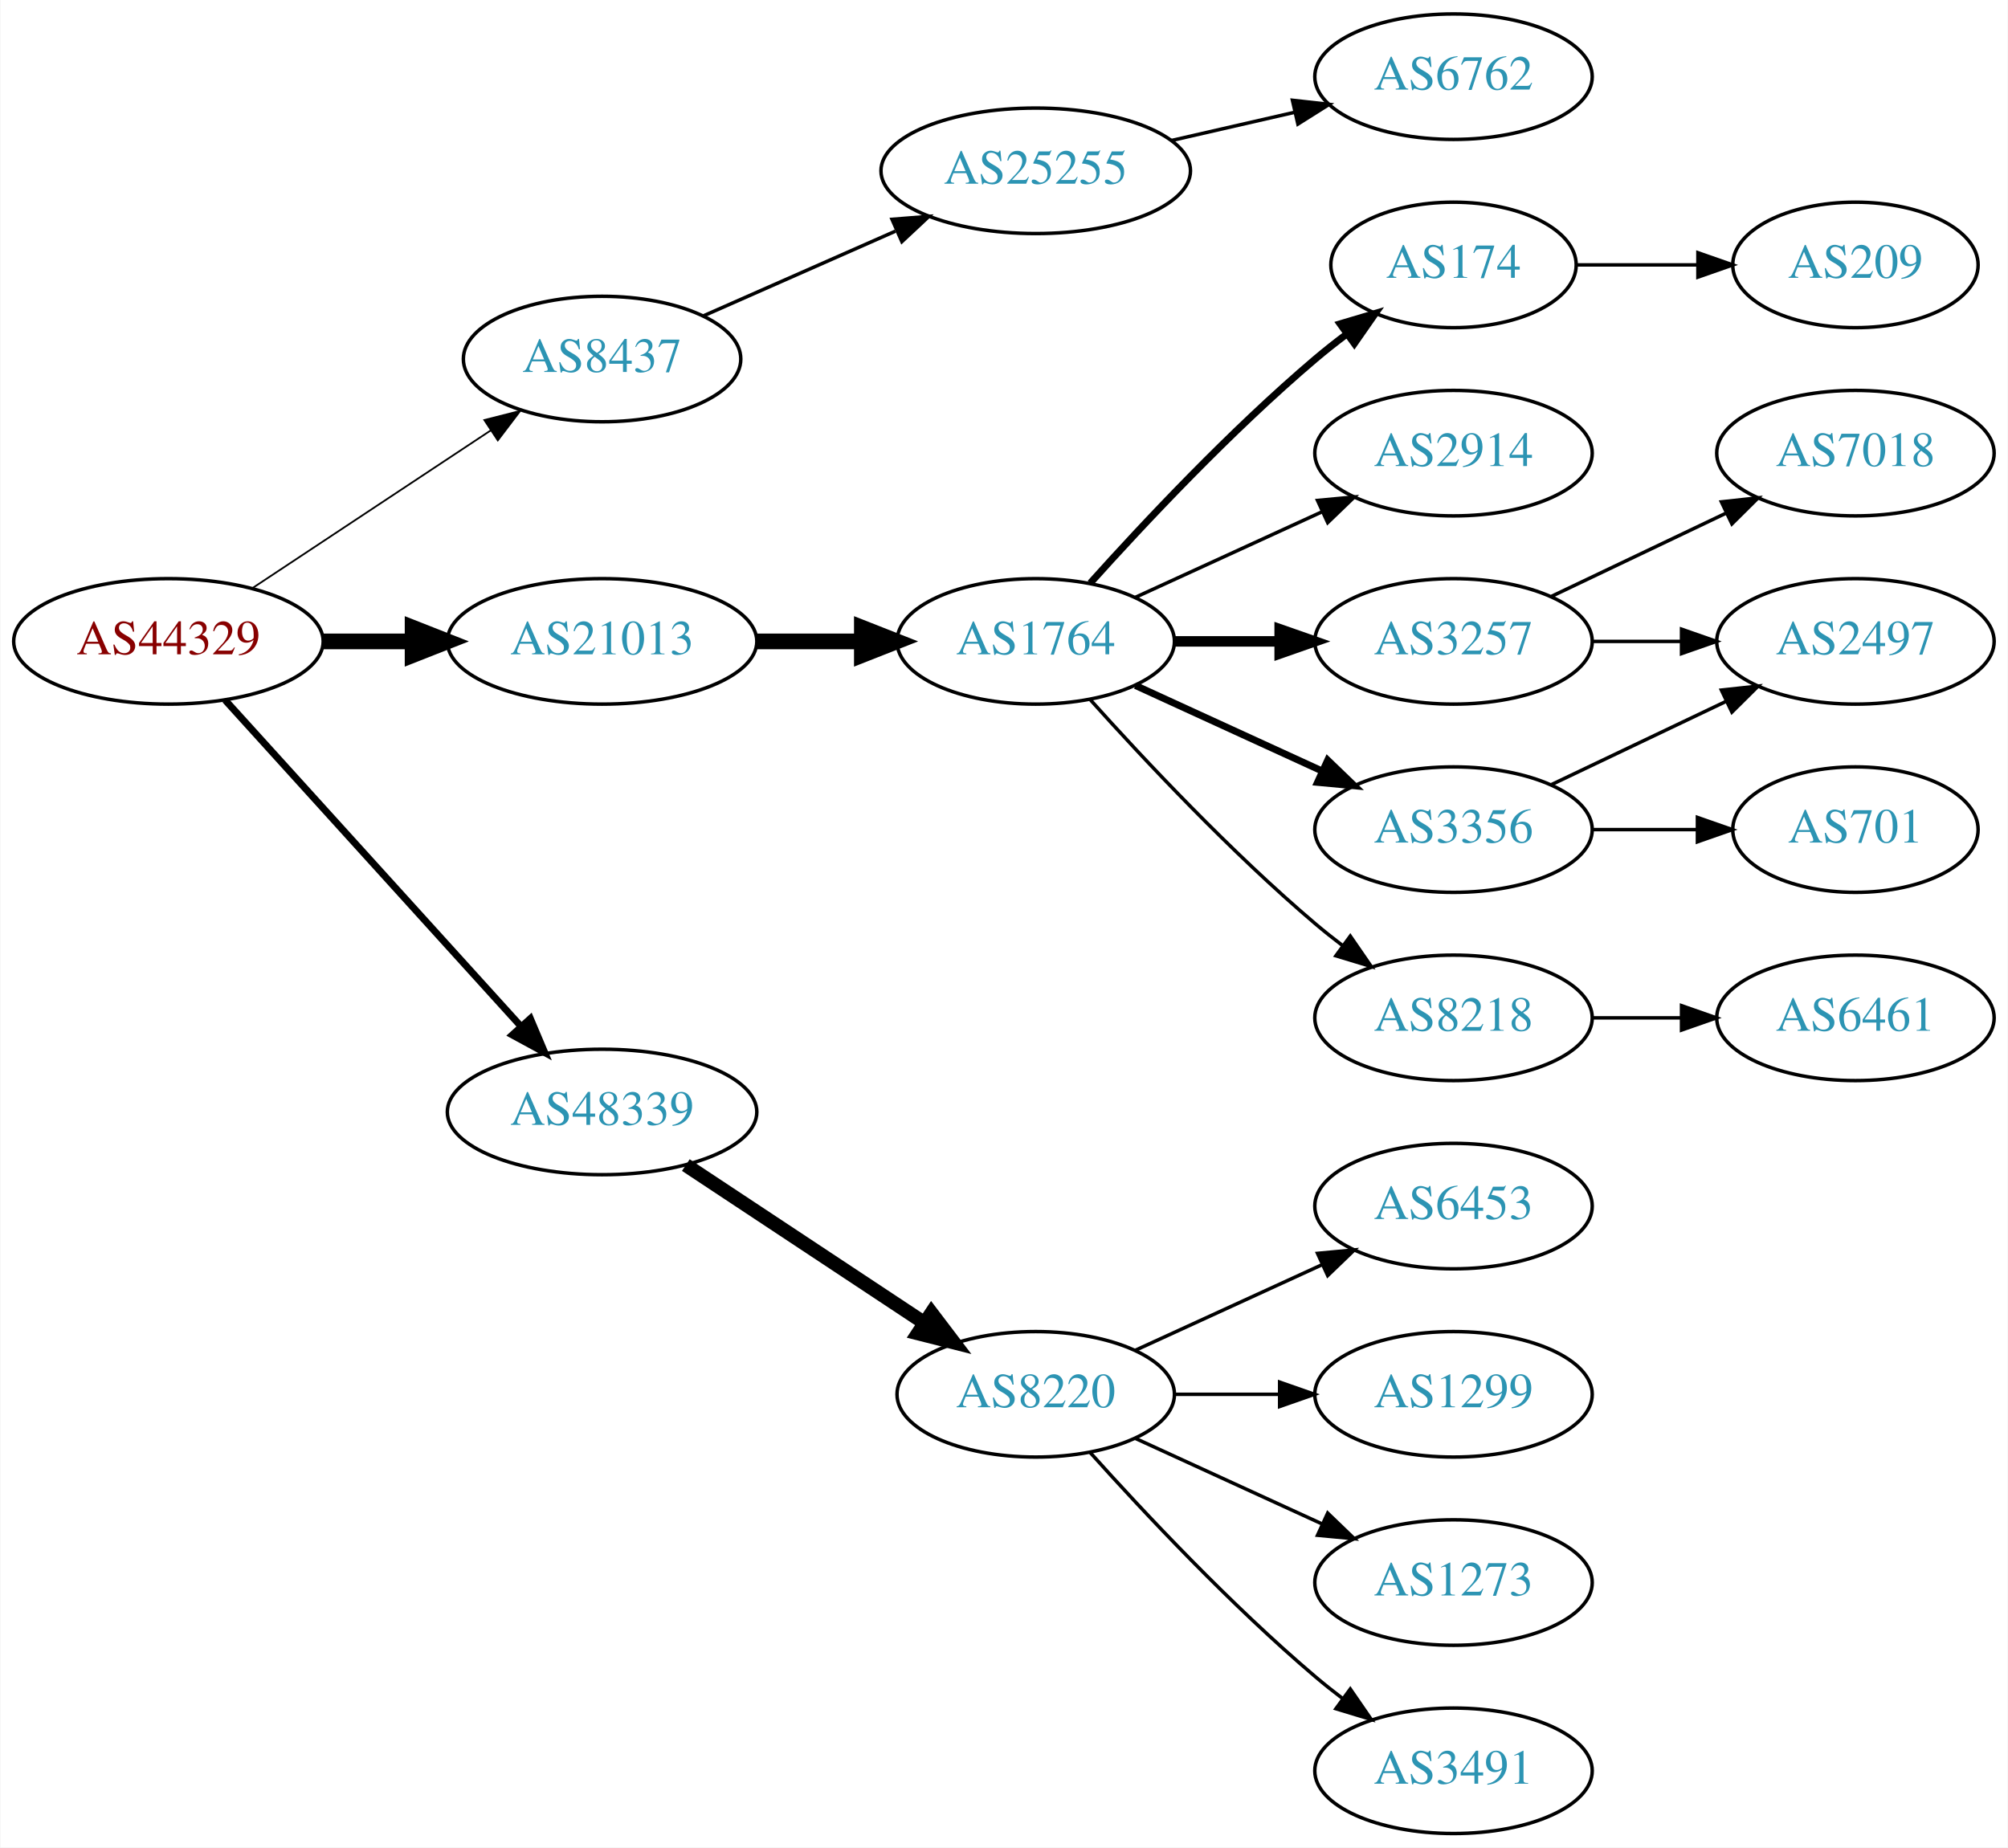
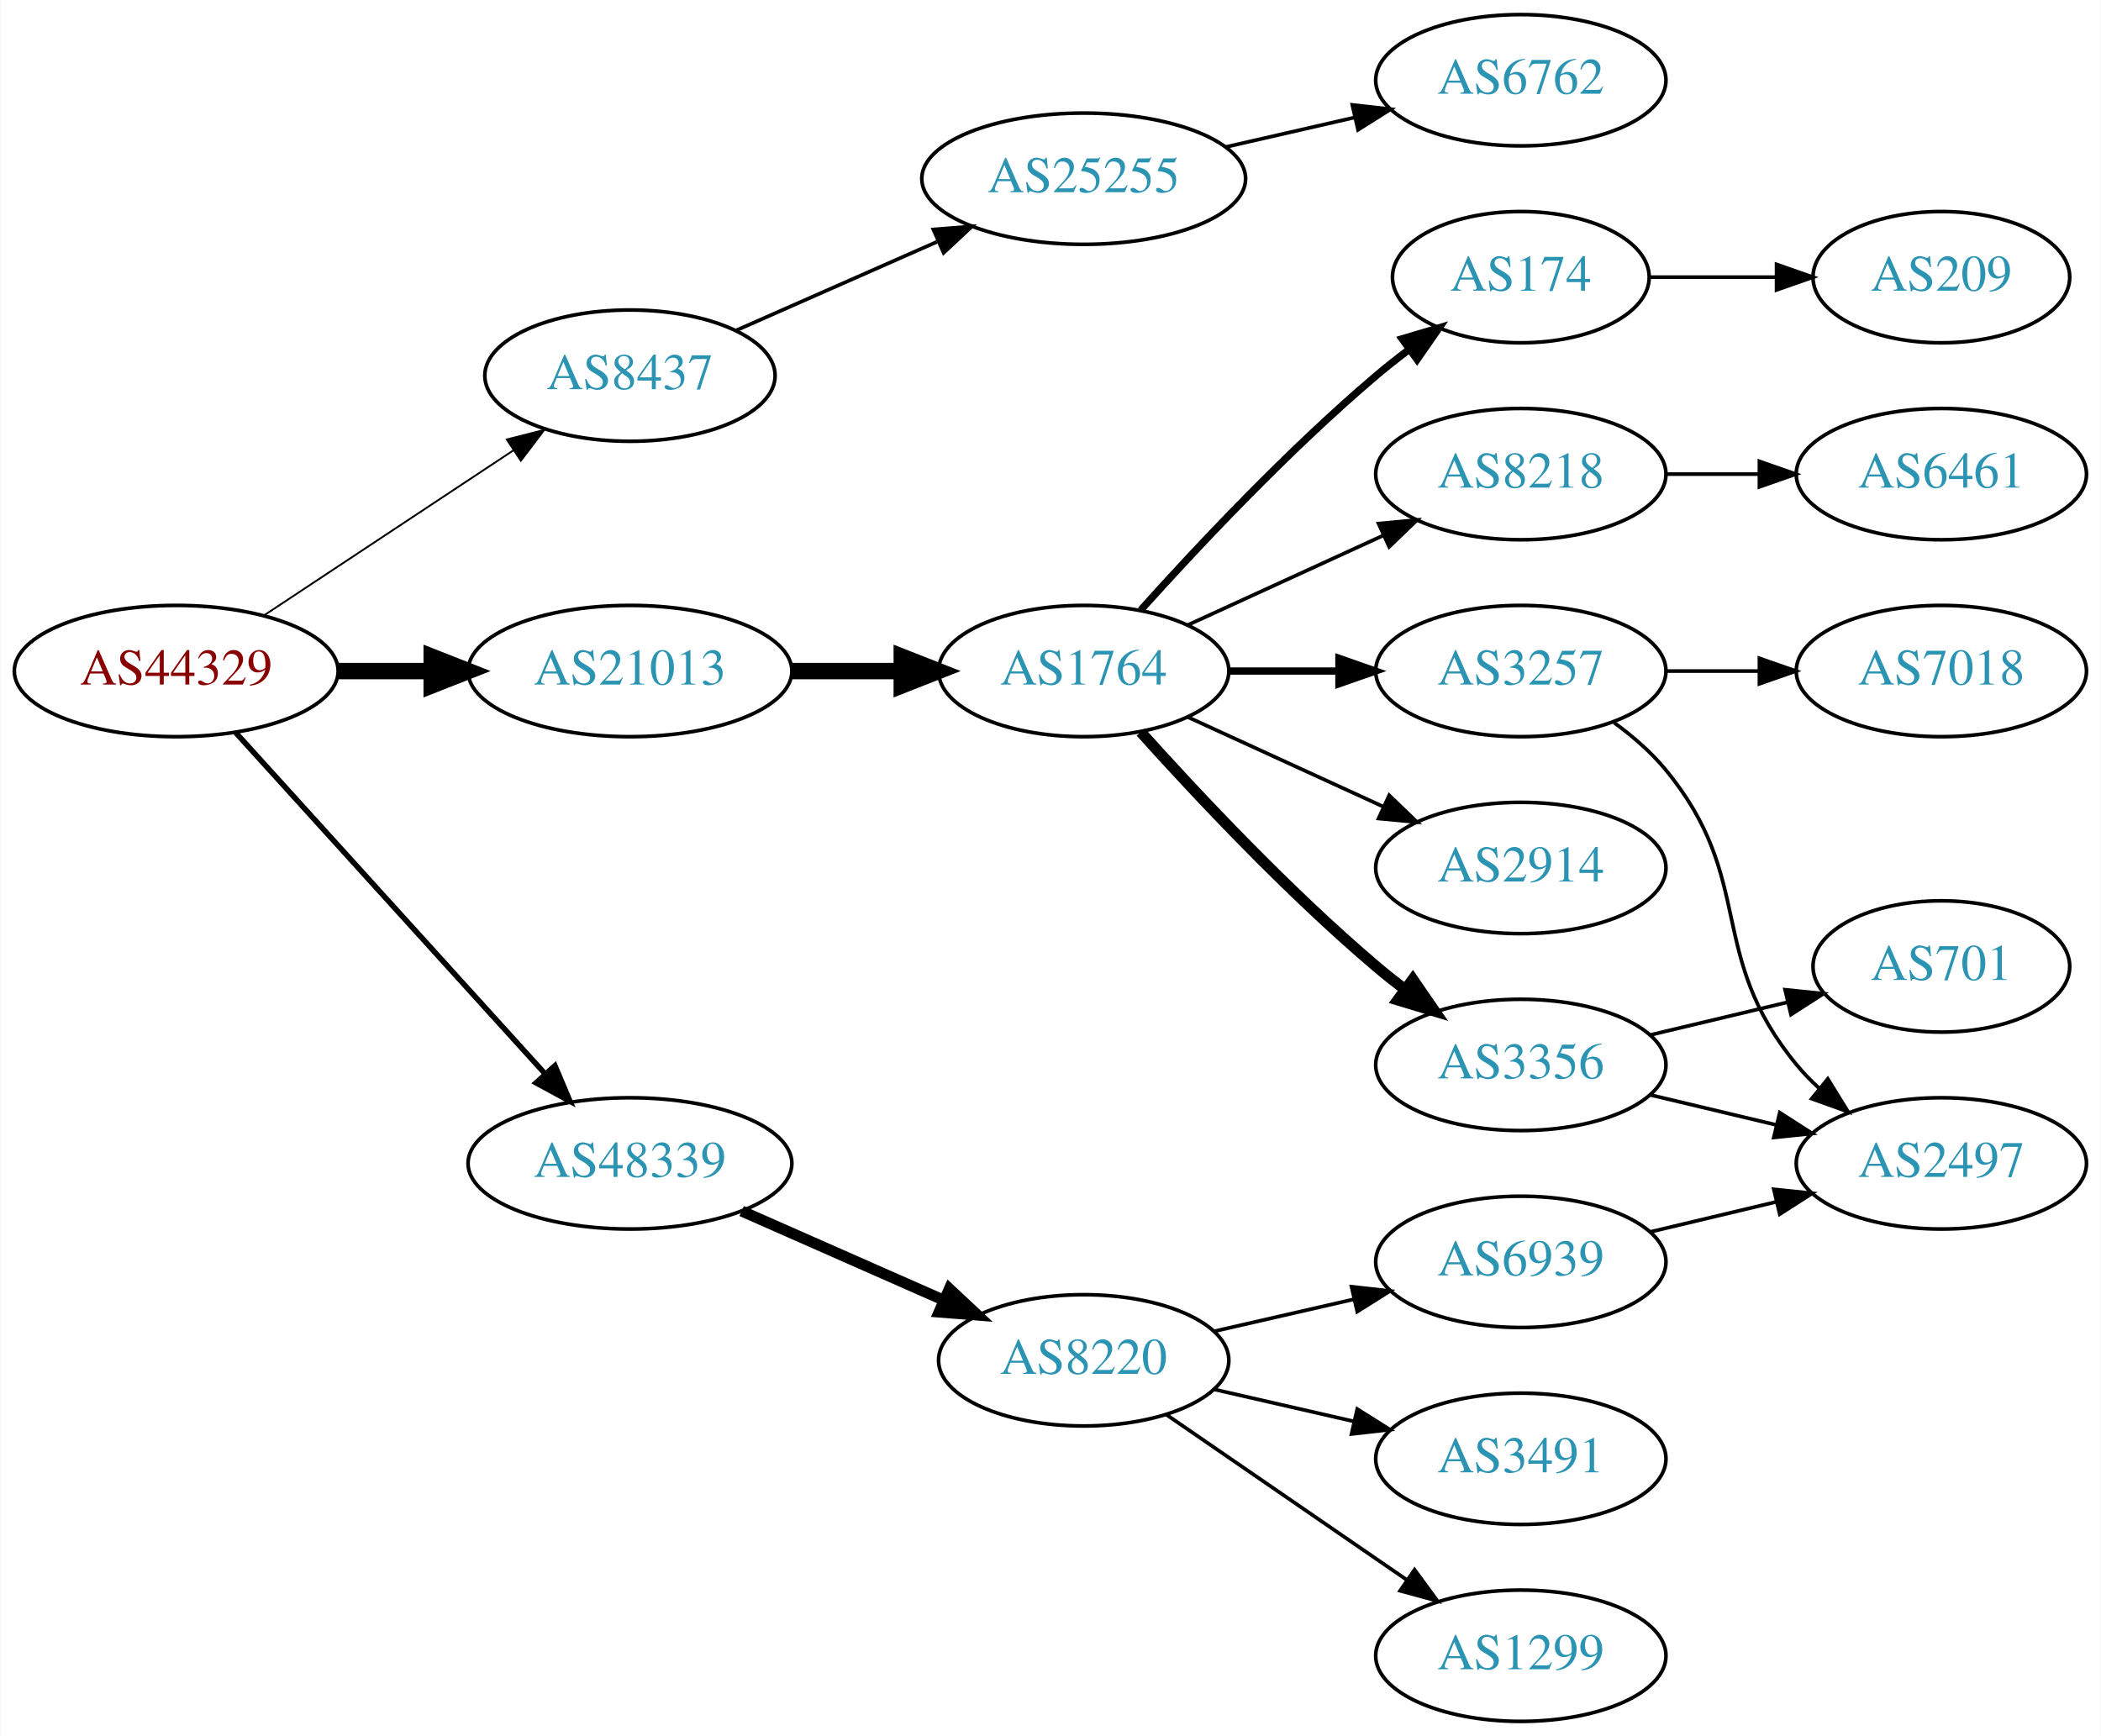
- <svg xmlns="http://www.w3.org/2000/svg" xmlns:xlink="http://www.w3.org/1999/xlink" width="576pt" height="530pt" viewBox="0.00 0.00 575.76 530.00">
-   <g id="graph0" class="graph" transform="scale(1 1) rotate(0) translate(4 526)">
-     <polygon fill="white" stroke="none" points="-4,4 -4,-526 571.762,-526 571.762,4 -4,4" />
+ <svg xmlns="http://www.w3.org/2000/svg" xmlns:xlink="http://www.w3.org/1999/xlink" width="576pt" height="476pt" viewBox="0.00 0.00 575.76 476.00">
+   <g id="graph0" class="graph" transform="scale(1 1) rotate(0) translate(4 472)">
+     <polygon fill="white" stroke="none" points="-4,4 -4,-472 571.762,-472 571.762,4 -4,4" />
    <g id="node1" class="node">
      <g id="a_node1">
        <a xlink:href="/asn/44329" xlink:title="AS44329 ~ NTS Netzwerk Telekom Service AG [AT]">
-           <ellipse fill="#ffffff" stroke="black" cx="44.196" cy="-342" rx="44.393" ry="18" />
-           <text text-anchor="middle" x="44.196" y="-338.3" font-family="Times,serif" font-size="14.00" fill="#880000">AS44329</text>
+           <ellipse fill="#ffffff" stroke="black" cx="44.196" cy="-288" rx="44.393" ry="18" />
+           <text text-anchor="middle" x="44.196" y="-284.3" font-family="Times,serif" font-size="14.00" fill="#880000">AS44329</text>
        </a>
      </g>
    </g>
    <g id="node2" class="node">
      <g id="a_node2">
        <a xlink:href="/asn/8437" xlink:title="AS8437 ~ Hutchison Drei Austria GmbH [AT]">
-           <ellipse fill="#ffffff" stroke="black" cx="168.588" cy="-423" rx="39.794" ry="18" />
-           <text text-anchor="middle" x="168.588" y="-419.3" font-family="Times,serif" font-size="14.00" fill="#2c94b3">AS8437</text>
+           <ellipse fill="#ffffff" stroke="black" cx="168.588" cy="-369" rx="39.794" ry="18" />
+           <text text-anchor="middle" x="168.588" y="-365.3" font-family="Times,serif" font-size="14.00" fill="#2c94b3">AS8437</text>
        </a>
      </g>
    </g>
    <g id="edge1" class="edge">
-       <path fill="none" stroke="black" stroke-width="0.5" d="M68.217,-357.235C87.571,-370.044 115.406,-388.466 136.696,-402.555" />
-       <polygon fill="black" stroke="black" stroke-width="0.5" points="134.813,-405.506 145.084,-408.107 138.676,-399.669 134.813,-405.506" />
+       <path fill="none" stroke="black" stroke-width="0.5" d="M68.217,-303.235C87.571,-316.044 115.406,-334.466 136.696,-348.555" />
+       <polygon fill="black" stroke="black" stroke-width="0.5" points="134.813,-351.506 145.084,-354.107 138.676,-345.669 134.813,-351.506" />
    </g>
    <g id="node3" class="node">
      <g id="a_node3">
        <a xlink:href="/asn/21013" xlink:title="AS21013 ~ Wels, AT [AT]">
-           <ellipse fill="#ffffff" stroke="black" cx="168.588" cy="-342" rx="44.393" ry="18" />
-           <text text-anchor="middle" x="168.588" y="-338.3" font-family="Times,serif" font-size="14.00" fill="#2c94b3">AS21013</text>
+           <ellipse fill="#ffffff" stroke="black" cx="168.588" cy="-288" rx="44.393" ry="18" />
+           <text text-anchor="middle" x="168.588" y="-284.3" font-family="Times,serif" font-size="14.00" fill="#2c94b3">AS21013</text>
        </a>
      </g>
    </g>
    <g id="edge2" class="edge">
-       <path fill="none" stroke="black" stroke-width="4.5" d="M88.692,-342C96.898,-342 105.569,-342 114.041,-342" />
-       <polygon fill="black" stroke="black" stroke-width="4.5" points="114.233,-345.938 124.233,-342 114.233,-338.063 114.233,-345.938" />
+       <path fill="none" stroke="black" stroke-width="4.5" d="M88.692,-288C96.898,-288 105.569,-288 114.041,-288" />
+       <polygon fill="black" stroke="black" stroke-width="4.5" points="114.233,-291.938 124.233,-288 114.233,-284.063 114.233,-291.938" />
    </g>
    <g id="node4" class="node">
      <g id="a_node4">
        <a xlink:href="/asn/48339" xlink:title="AS48339 ~ Raiffeisen Rechenzentrum GmbH [AT]">
-           <ellipse fill="#ffffff" stroke="black" cx="168.588" cy="-207" rx="44.393" ry="18" />
-           <text text-anchor="middle" x="168.588" y="-203.3" font-family="Times,serif" font-size="14.00" fill="#2c94b3">AS48339</text>
+           <ellipse fill="#ffffff" stroke="black" cx="168.588" cy="-153" rx="44.393" ry="18" />
+           <text text-anchor="middle" x="168.588" y="-149.3" font-family="Times,serif" font-size="14.00" fill="#2c94b3">AS48339</text>
        </a>
      </g>
    </g>
    <g id="edge3" class="edge">
-       <path fill="none" stroke="black" stroke-width="2" d="M60.45,-325.175C81.796,-301.63 120.718,-258.698 145.31,-231.574" />
-       <polygon fill="black" stroke="black" stroke-width="2" points="148.019,-233.796 152.142,-224.037 142.833,-229.095 148.019,-233.796" />
+       <path fill="none" stroke="black" stroke-width="1.5" d="M60.45,-271.175C81.796,-247.63 120.718,-204.698 145.31,-177.574" />
+       <polygon fill="black" stroke="black" stroke-width="1.5" points="148.019,-179.796 152.142,-170.037 142.833,-175.095 148.019,-179.796" />
    </g>
    <g id="node5" class="node">
      <g id="a_node5">
        <a xlink:href="/asn/25255" xlink:title="AS25255 ~ ==&gt; TELE2 AUSTRIA &lt;== [AT]">
-           <ellipse fill="#ffffff" stroke="black" cx="292.98" cy="-477" rx="44.393" ry="18" />
-           <text text-anchor="middle" x="292.98" y="-473.3" font-family="Times,serif" font-size="14.00" fill="#2c94b3">AS25255</text>
+           <ellipse fill="#ffffff" stroke="black" cx="292.98" cy="-423" rx="44.393" ry="18" />
+           <text text-anchor="middle" x="292.98" y="-419.3" font-family="Times,serif" font-size="14.00" fill="#2c94b3">AS25255</text>
        </a>
      </g>
    </g>
    <g id="edge4" class="edge">
-       <path fill="none" stroke="black" d="M197.667,-435.389C213.984,-442.587 234.794,-451.769 252.714,-459.675" />
-       <polygon fill="black" stroke="black" points="251.763,-463.081 262.325,-463.916 254.588,-456.677 251.763,-463.081" />
+       <path fill="none" stroke="black" d="M197.667,-381.389C213.984,-388.587 234.794,-397.769 252.714,-405.675" />
+       <polygon fill="black" stroke="black" points="251.763,-409.081 262.325,-409.916 254.588,-402.677 251.763,-409.081" />
    </g>
    <g id="node7" class="node">
      <g id="a_node7">
        <a xlink:href="/asn/1764" xlink:title="AS1764 ~ NEXTLAYER-AS [AT]">
-           <ellipse fill="#ffffff" stroke="black" cx="292.98" cy="-342" rx="39.794" ry="18" />
-           <text text-anchor="middle" x="292.98" y="-338.3" font-family="Times,serif" font-size="14.00" fill="#2c94b3">AS1764</text>
+           <ellipse fill="#ffffff" stroke="black" cx="292.98" cy="-288" rx="39.794" ry="18" />
+           <text text-anchor="middle" x="292.98" y="-284.3" font-family="Times,serif" font-size="14.00" fill="#2c94b3">AS1764</text>
        </a>
      </g>
    </g>
    <g id="edge6" class="edge">
-       <path fill="none" stroke="black" stroke-width="4.5" d="M213.084,-342C222.773,-342 233.11,-342 243.002,-342" />
-       <polygon fill="black" stroke="black" stroke-width="4.5" points="243.105,-345.938 253.105,-342 243.105,-338.063 243.105,-345.938" />
+       <path fill="none" stroke="black" stroke-width="4.5" d="M213.084,-288C222.773,-288 233.11,-288 243.002,-288" />
+       <polygon fill="black" stroke="black" stroke-width="4.5" points="243.105,-291.938 253.105,-288 243.105,-284.063 243.105,-291.938" />
    </g>
    <g id="node18" class="node">
      <g id="a_node18">
        <a xlink:href="/asn/8220" xlink:title="AS8220 ~ COLT [GB]">
-           <ellipse fill="#ffffff" stroke="black" cx="292.98" cy="-126" rx="39.794" ry="18" />
-           <text text-anchor="middle" x="292.98" y="-122.3" font-family="Times,serif" font-size="14.00" fill="#2c94b3">AS8220</text>
+           <ellipse fill="#ffffff" stroke="black" cx="292.98" cy="-99" rx="39.794" ry="18" />
+           <text text-anchor="middle" x="292.98" y="-95.3" font-family="Times,serif" font-size="14.00" fill="#2c94b3">AS8220</text>
        </a>
      </g>
    </g>
    <g id="edge18" class="edge">
-       <path fill="none" stroke="black" stroke-width="4" d="M192.609,-191.765C211.963,-178.956 239.798,-160.534 261.088,-146.445" />
-       <polygon fill="black" stroke="black" stroke-width="4" points="263.069,-149.331 269.476,-140.893 259.205,-143.494 263.069,-149.331" />
+       <path fill="none" stroke="black" stroke-width="3" d="M199.216,-139.928C215.81,-132.607 236.67,-123.403 254.403,-115.579" />
+       <polygon fill="black" stroke="black" stroke-width="3" points="256.151,-118.634 263.887,-111.395 253.325,-112.23 256.151,-118.634" />
    </g>
    <g id="node6" class="node">
      <g id="a_node6">
        <a xlink:href="/asn/6762" xlink:title="AS6762 ~ TELECOM ITALIA SPARKLE S.p.A. [IT]">
-           <ellipse fill="#ffffff" stroke="black" cx="412.823" cy="-504" rx="39.794" ry="18" />
-           <text text-anchor="middle" x="412.823" y="-500.3" font-family="Times,serif" font-size="14.00" fill="#2c94b3">AS6762</text>
+           <ellipse fill="#ffffff" stroke="black" cx="412.823" cy="-450" rx="39.794" ry="18" />
+           <text text-anchor="middle" x="412.823" y="-446.3" font-family="Times,serif" font-size="14.00" fill="#2c94b3">AS6762</text>
        </a>
      </g>
    </g>
    <g id="edge5" class="edge">
-       <path fill="none" stroke="black" d="M331.915,-485.692C343.156,-488.267 355.568,-491.111 367.192,-493.774" />
-       <polygon fill="black" stroke="black" points="366.624,-497.235 377.153,-496.057 368.188,-490.412 366.624,-497.235" />
+       <path fill="none" stroke="black" d="M331.915,-431.692C343.156,-434.267 355.568,-437.111 367.192,-439.774" />
+       <polygon fill="black" stroke="black" points="366.624,-443.235 377.153,-442.057 368.188,-436.412 366.624,-443.235" />
    </g>
    <g id="node8" class="node">
      <g id="a_node8">
-         <a xlink:href="/asn/174" xlink:title="AS174 ~ Cogent Communications [US]">
-           <ellipse fill="#ffffff" stroke="black" cx="412.823" cy="-450" rx="35.194" ry="18" />
-           <text text-anchor="middle" x="412.823" y="-446.3" font-family="Times,serif" font-size="14.00" fill="#2c94b3">AS174</text>
+         <a xlink:href="/asn/8218" xlink:title="AS8218 ~ legacy Neotelecoms [FR]">
+           <ellipse fill="#ffffff" stroke="black" cx="412.823" cy="-342" rx="39.794" ry="18" />
+           <text text-anchor="middle" x="412.823" y="-338.3" font-family="Times,serif" font-size="14.00" fill="#2c94b3">AS8218</text>
        </a>
      </g>
    </g>
    <g id="edge7" class="edge">
-       <path fill="none" stroke="black" stroke-width="2" d="M308.626,-358.725C323.927,-375.765 349.025,-402.523 373.176,-423 376.029,-425.418 379.094,-427.833 382.205,-430.169" />
-       <polygon fill="black" stroke="black" stroke-width="2" points="380.278,-433.095 390.433,-436.116 384.378,-427.422 380.278,-433.095" />
+       <path fill="none" stroke="black" d="M321.609,-300.661C337.566,-307.973 357.837,-317.261 375.119,-325.181" />
+       <polygon fill="black" stroke="black" points="373.818,-328.435 384.367,-329.419 376.734,-322.071 373.818,-328.435" />
    </g>
    <g id="node9" class="node">
      <g id="a_node9">
-         <a xlink:href="/asn/2914" xlink:title="AS2914 ~ NTT America, Inc. [US]">
-           <ellipse fill="#ffffff" stroke="black" cx="412.823" cy="-396" rx="39.794" ry="18" />
-           <text text-anchor="middle" x="412.823" y="-392.3" font-family="Times,serif" font-size="14.00" fill="#2c94b3">AS2914</text>
+         <a xlink:href="/asn/3356" xlink:title="AS3356 ~ Level 3 Parent, LLC [US]">
+           <ellipse fill="#ffffff" stroke="black" cx="412.823" cy="-180" rx="39.794" ry="18" />
+           <text text-anchor="middle" x="412.823" y="-176.3" font-family="Times,serif" font-size="14.00" fill="#2c94b3">AS3356</text>
        </a>
      </g>
    </g>
    <g id="edge8" class="edge">
-       <path fill="none" stroke="black" d="M321.609,-354.661C337.566,-361.973 357.837,-371.261 375.119,-379.181" />
-       <polygon fill="black" stroke="black" points="373.818,-382.435 384.367,-383.419 376.734,-376.071 373.818,-382.435" />
+       <path fill="none" stroke="black" stroke-width="3" d="M308.626,-271.275C323.927,-254.235 349.025,-227.477 373.176,-207 375.674,-204.883 378.334,-202.768 381.045,-200.707" />
+       <polygon fill="black" stroke="black" stroke-width="3" points="383.212,-203.459 389.222,-194.734 379.082,-197.806 383.212,-203.459" />
    </g>
    <g id="node10" class="node">
      <g id="a_node10">
        <a xlink:href="/asn/3257" xlink:title="AS3257 ~ GTT [DE]">
-           <ellipse fill="#ffffff" stroke="black" cx="412.823" cy="-342" rx="39.794" ry="18" />
-           <text text-anchor="middle" x="412.823" y="-338.3" font-family="Times,serif" font-size="14.00" fill="#2c94b3">AS3257</text>
+           <ellipse fill="#ffffff" stroke="black" cx="412.823" cy="-288" rx="39.794" ry="18" />
+           <text text-anchor="middle" x="412.823" y="-284.3" font-family="Times,serif" font-size="14.00" fill="#2c94b3">AS3257</text>
        </a>
      </g>
    </g>
    <g id="edge9" class="edge">
-       <path fill="none" stroke="black" stroke-width="3" d="M332.893,-342C342.446,-342 352.796,-342 362.759,-342" />
-       <polygon fill="black" stroke="black" stroke-width="3" points="362.951,-345.5 372.951,-342 362.951,-338.5 362.951,-345.5" />
+       <path fill="none" stroke="black" stroke-width="2" d="M332.893,-288C342.446,-288 352.796,-288 362.759,-288" />
+       <polygon fill="black" stroke="black" stroke-width="2" points="362.951,-291.5 372.951,-288 362.951,-284.5 362.951,-291.5" />
    </g>
    <g id="node11" class="node">
      <g id="a_node11">
-         <a xlink:href="/asn/3356" xlink:title="AS3356 ~ Level 3 Parent, LLC [US]">
-           <ellipse fill="#ffffff" stroke="black" cx="412.823" cy="-288" rx="39.794" ry="18" />
-           <text text-anchor="middle" x="412.823" y="-284.3" font-family="Times,serif" font-size="14.00" fill="#2c94b3">AS3356</text>
+         <a xlink:href="/asn/174" xlink:title="AS174 ~ Cogent Communications [US]">
+           <ellipse fill="#ffffff" stroke="black" cx="412.823" cy="-396" rx="35.194" ry="18" />
+           <text text-anchor="middle" x="412.823" y="-392.3" font-family="Times,serif" font-size="14.00" fill="#2c94b3">AS174</text>
        </a>
      </g>
    </g>
    <g id="edge10" class="edge">
-       <path fill="none" stroke="black" stroke-width="2" d="M321.609,-329.339C337.566,-322.027 357.837,-312.739 375.119,-304.819" />
-       <polygon fill="black" stroke="black" stroke-width="2" points="376.734,-307.929 384.367,-300.581 373.818,-301.565 376.734,-307.929" />
+       <path fill="none" stroke="black" stroke-width="2" d="M308.626,-304.725C323.927,-321.765 349.025,-348.523 373.176,-369 376.029,-371.418 379.094,-373.833 382.205,-376.169" />
+       <polygon fill="black" stroke="black" stroke-width="2" points="380.278,-379.095 390.433,-382.116 384.378,-373.422 380.278,-379.095" />
    </g>
    <g id="node12" class="node">
      <g id="a_node12">
-         <a xlink:href="/asn/8218" xlink:title="AS8218 ~ legacy Neotelecoms [FR]">
+         <a xlink:href="/asn/2914" xlink:title="AS2914 ~ NTT America, Inc. [US]">
          <ellipse fill="#ffffff" stroke="black" cx="412.823" cy="-234" rx="39.794" ry="18" />
-           <text text-anchor="middle" x="412.823" y="-230.3" font-family="Times,serif" font-size="14.00" fill="#2c94b3">AS8218</text>
+           <text text-anchor="middle" x="412.823" y="-230.3" font-family="Times,serif" font-size="14.00" fill="#2c94b3">AS2914</text>
        </a>
      </g>
    </g>
    <g id="edge11" class="edge">
-       <path fill="none" stroke="black" d="M308.626,-325.275C323.927,-308.235 349.025,-281.477 373.176,-261 375.674,-258.883 378.334,-256.768 381.045,-254.707" />
-       <polygon fill="black" stroke="black" points="383.212,-257.459 389.222,-248.734 379.082,-251.806 383.212,-257.459" />
+       <path fill="none" stroke="black" d="M321.609,-275.339C337.566,-268.027 357.837,-258.739 375.119,-250.819" />
+       <polygon fill="black" stroke="black" points="376.734,-253.929 384.367,-246.581 373.818,-247.565 376.734,-253.929" />
    </g>
    <g id="node13" class="node">
      <g id="a_node13">
-         <a xlink:href="/asn/209" xlink:title="AS209 ~ CenturyLink Communications, LLC [US]">
-           <ellipse fill="#ffffff" stroke="black" cx="528.116" cy="-450" rx="35.194" ry="18" />
-           <text text-anchor="middle" x="528.116" y="-446.3" font-family="Times,serif" font-size="14.00" fill="#2c94b3">AS209</text>
+         <a xlink:href="/asn/6461" xlink:title="AS6461 ~ Zayo Bandwidth [US]">
+           <ellipse fill="#ffffff" stroke="black" cx="528.116" cy="-342" rx="39.794" ry="18" />
+           <text text-anchor="middle" x="528.116" y="-338.3" font-family="Times,serif" font-size="14.00" fill="#2c94b3">AS6461</text>
        </a>
      </g>
    </g>
    <g id="edge12" class="edge">
-       <path fill="none" stroke="black" d="M448.122,-450C458.992,-450 471.17,-450 482.647,-450" />
-       <polygon fill="black" stroke="black" points="482.933,-453.5 492.933,-450 482.933,-446.5 482.933,-453.5" />
+       <path fill="none" stroke="black" d="M452.495,-342C460.698,-342 469.462,-342 477.994,-342" />
+       <polygon fill="black" stroke="black" points="478.233,-345.5 488.233,-342 478.233,-338.5 478.233,-345.5" />
    </g>
    <g id="node14" class="node">
      <g id="a_node14">
-         <a xlink:href="/asn/7018" xlink:title="AS7018 ~ AT&amp;T Services, Inc. [US]">
-           <ellipse fill="#ffffff" stroke="black" cx="528.116" cy="-396" rx="39.794" ry="18" />
-           <text text-anchor="middle" x="528.116" y="-392.3" font-family="Times,serif" font-size="14.00" fill="#2c94b3">AS7018</text>
+         <a xlink:href="/asn/701" xlink:title="AS701 ~ UUNET [US]">
+           <ellipse fill="#ffffff" stroke="black" cx="528.116" cy="-207" rx="35.194" ry="18" />
+           <text text-anchor="middle" x="528.116" y="-203.3" font-family="Times,serif" font-size="14.00" fill="#2c94b3">AS701</text>
        </a>
      </g>
    </g>
    <g id="edge13" class="edge">
-       <path fill="none" stroke="black" d="M440.959,-354.934C455.953,-362.081 474.774,-371.052 490.998,-378.785" />
-       <polygon fill="black" stroke="black" points="489.668,-382.028 500.201,-383.171 492.68,-375.709 489.668,-382.028" />
+       <path fill="none" stroke="black" d="M448.43,-188.248C460.225,-191.058 473.529,-194.229 485.797,-197.153" />
+       <polygon fill="black" stroke="black" points="485.263,-200.624 495.802,-199.537 486.886,-193.814 485.263,-200.624" />
    </g>
    <g id="node15" class="node">
      <g id="a_node15">
        <a xlink:href="/asn/2497" xlink:title="AS2497 ~ Internet Initiative Japan Inc. [JP]">
-           <ellipse fill="#ffffff" stroke="black" cx="528.116" cy="-342" rx="39.794" ry="18" />
-           <text text-anchor="middle" x="528.116" y="-338.3" font-family="Times,serif" font-size="14.00" fill="#2c94b3">AS2497</text>
+           <ellipse fill="#ffffff" stroke="black" cx="528.116" cy="-153" rx="39.794" ry="18" />
+           <text text-anchor="middle" x="528.116" y="-149.3" font-family="Times,serif" font-size="14.00" fill="#2c94b3">AS2497</text>
        </a>
      </g>
    </g>
    <g id="edge14" class="edge">
-       <path fill="none" stroke="black" d="M452.495,-342C460.698,-342 469.462,-342 477.994,-342" />
-       <polygon fill="black" stroke="black" points="478.233,-345.5 488.233,-342 478.233,-338.5 478.233,-345.5" />
+       <path fill="none" stroke="black" d="M448.43,-171.752C459.301,-169.162 471.456,-166.265 482.898,-163.538" />
+       <polygon fill="black" stroke="black" points="483.804,-166.92 492.721,-161.197 482.182,-160.111 483.804,-166.92" />
    </g>
    <g id="edge16" class="edge">
-       <path fill="none" stroke="black" d="M440.959,-300.934C455.953,-308.081 474.774,-317.052 490.998,-324.785" />
-       <polygon fill="black" stroke="black" points="489.668,-328.028 500.201,-329.171 492.68,-321.709 489.668,-328.028" />
+       <path fill="none" stroke="black" d="M438.404,-273.844C443.498,-270.128 448.512,-265.799 452.469,-261 477.534,-230.606 463.405,-210.394 488.469,-180 490.325,-177.75 492.412,-175.604 494.631,-173.576" />
+       <polygon fill="black" stroke="black" points="496.979,-176.177 502.535,-167.156 492.566,-170.744 496.979,-176.177" />
    </g>
    <g id="node16" class="node">
      <g id="a_node16">
-         <a xlink:href="/asn/701" xlink:title="AS701 ~ UUNET [US]">
-           <ellipse fill="#ffffff" stroke="black" cx="528.116" cy="-288" rx="35.194" ry="18" />
-           <text text-anchor="middle" x="528.116" y="-284.3" font-family="Times,serif" font-size="14.00" fill="#2c94b3">AS701</text>
+         <a xlink:href="/asn/7018" xlink:title="AS7018 ~ AT&amp;T Services, Inc. [US]">
+           <ellipse fill="#ffffff" stroke="black" cx="528.116" cy="-288" rx="39.794" ry="18" />
+           <text text-anchor="middle" x="528.116" y="-284.3" font-family="Times,serif" font-size="14.00" fill="#2c94b3">AS7018</text>
        </a>
      </g>
    </g>
    <g id="edge15" class="edge">
-       <path fill="none" stroke="black" d="M452.495,-288C462.201,-288 472.691,-288 482.654,-288" />
-       <polygon fill="black" stroke="black" points="482.79,-291.5 492.79,-288 482.79,-284.5 482.79,-291.5" />
+       <path fill="none" stroke="black" d="M452.495,-288C460.698,-288 469.462,-288 477.994,-288" />
+       <polygon fill="black" stroke="black" points="478.233,-291.5 488.233,-288 478.233,-284.5 478.233,-291.5" />
    </g>
    <g id="node17" class="node">
      <g id="a_node17">
-         <a xlink:href="/asn/6461" xlink:title="AS6461 ~ Zayo Bandwidth [US]">
-           <ellipse fill="#ffffff" stroke="black" cx="528.116" cy="-234" rx="39.794" ry="18" />
-           <text text-anchor="middle" x="528.116" y="-230.3" font-family="Times,serif" font-size="14.00" fill="#2c94b3">AS6461</text>
+         <a xlink:href="/asn/209" xlink:title="AS209 ~ CenturyLink Communications, LLC [US]">
+           <ellipse fill="#ffffff" stroke="black" cx="528.116" cy="-396" rx="35.194" ry="18" />
+           <text text-anchor="middle" x="528.116" y="-392.3" font-family="Times,serif" font-size="14.00" fill="#2c94b3">AS209</text>
        </a>
      </g>
    </g>
    <g id="edge17" class="edge">
-       <path fill="none" stroke="black" d="M452.495,-234C460.698,-234 469.462,-234 477.994,-234" />
-       <polygon fill="black" stroke="black" points="478.233,-237.5 488.233,-234 478.233,-230.5 478.233,-237.5" />
+       <path fill="none" stroke="black" d="M448.122,-396C458.992,-396 471.17,-396 482.647,-396" />
+       <polygon fill="black" stroke="black" points="482.933,-399.5 492.933,-396 482.933,-392.5 482.933,-399.5" />
    </g>
    <g id="node19" class="node">
      <g id="a_node19">
-         <a xlink:href="/asn/6453" xlink:title="AS6453 ~ TATA COMMUNICATIONS (AMERICA) INC [US]">
-           <ellipse fill="#ffffff" stroke="black" cx="412.823" cy="-180" rx="39.794" ry="18" />
-           <text text-anchor="middle" x="412.823" y="-176.3" font-family="Times,serif" font-size="14.00" fill="#2c94b3">AS6453</text>
+         <a xlink:href="/asn/6939" xlink:title="AS6939 ~ Hurricane Electric LLC [US]">
+           <ellipse fill="#ffffff" stroke="black" cx="412.823" cy="-126" rx="39.794" ry="18" />
+           <text text-anchor="middle" x="412.823" y="-122.3" font-family="Times,serif" font-size="14.00" fill="#2c94b3">AS6939</text>
        </a>
      </g>
    </g>
    <g id="edge19" class="edge">
-       <path fill="none" stroke="black" d="M321.609,-138.661C337.566,-145.973 357.837,-155.261 375.119,-163.181" />
-       <polygon fill="black" stroke="black" points="373.818,-166.435 384.367,-167.419 376.734,-160.071 373.818,-166.435" />
+       <path fill="none" stroke="black" d="M328.7,-106.955C340.7,-109.704 354.32,-112.825 367.013,-115.733" />
+       <polygon fill="black" stroke="black" points="366.415,-119.187 376.945,-118.009 367.979,-112.364 366.415,-119.187" />
    </g>
    <g id="node20" class="node">
      <g id="a_node20">
        <a xlink:href="/asn/1299" xlink:title="AS1299 ~ Telia Carrier [EU]">
-           <ellipse fill="#ffffff" stroke="black" cx="412.823" cy="-126" rx="39.794" ry="18" />
-           <text text-anchor="middle" x="412.823" y="-122.3" font-family="Times,serif" font-size="14.00" fill="#2c94b3">AS1299</text>
+           <ellipse fill="#ffffff" stroke="black" cx="412.823" cy="-18" rx="39.794" ry="18" />
+           <text text-anchor="middle" x="412.823" y="-14.3" font-family="Times,serif" font-size="14.00" fill="#2c94b3">AS1299</text>
        </a>
      </g>
    </g>
    <g id="edge20" class="edge">
-       <path fill="none" stroke="black" d="M332.893,-126C342.446,-126 352.796,-126 362.759,-126" />
-       <polygon fill="black" stroke="black" points="362.951,-129.5 372.951,-126 362.951,-122.5 362.951,-129.5" />
+       <path fill="none" stroke="black" d="M315.595,-84.143C334.083,-71.435 360.897,-53.005 381.526,-38.825" />
+       <polygon fill="black" stroke="black" points="383.688,-41.586 389.947,-33.037 379.723,-35.817 383.688,-41.586" />
    </g>
    <g id="node21" class="node">
      <g id="a_node21">
-         <a xlink:href="/asn/1273" xlink:title="AS1273 ~ Vodafone Group PLC [EU]">
+         <a xlink:href="/asn/3491" xlink:title="AS3491 ~ PCCW Global, Inc. [US]">
          <ellipse fill="#ffffff" stroke="black" cx="412.823" cy="-72" rx="39.794" ry="18" />
-           <text text-anchor="middle" x="412.823" y="-68.3" font-family="Times,serif" font-size="14.00" fill="#2c94b3">AS1273</text>
+           <text text-anchor="middle" x="412.823" y="-68.3" font-family="Times,serif" font-size="14.00" fill="#2c94b3">AS3491</text>
        </a>
      </g>
    </g>
    <g id="edge21" class="edge">
-       <path fill="none" stroke="black" d="M321.609,-113.339C337.566,-106.027 357.837,-96.739 375.119,-88.819" />
-       <polygon fill="black" stroke="black" points="376.734,-91.929 384.367,-84.581 373.818,-85.565 376.734,-91.929" />
-     </g>
-     <g id="node22" class="node">
-       <g id="a_node22">
-         <a xlink:href="/asn/3491" xlink:title="AS3491 ~ PCCW Global, Inc. [US]">
-           <ellipse fill="#ffffff" stroke="black" cx="412.823" cy="-18" rx="39.794" ry="18" />
-           <text text-anchor="middle" x="412.823" y="-14.3" font-family="Times,serif" font-size="14.00" fill="#2c94b3">AS3491</text>
-         </a>
-       </g>
+       <path fill="none" stroke="black" d="M328.7,-91.045C340.7,-88.296 354.32,-85.175 367.013,-82.267" />
+       <polygon fill="black" stroke="black" points="367.979,-85.636 376.945,-79.991 366.415,-78.813 367.979,-85.636" />
    </g>
    <g id="edge22" class="edge">
-       <path fill="none" stroke="black" d="M308.626,-109.275C323.927,-92.235 349.025,-65.477 373.176,-45 375.674,-42.883 378.334,-40.768 381.045,-38.707" />
-       <polygon fill="black" stroke="black" points="383.212,-41.459 389.222,-32.734 379.082,-35.806 383.212,-41.459" />
+       <path fill="none" stroke="black" d="M448.43,-134.248C459.301,-136.838 471.456,-139.735 482.898,-142.462" />
+       <polygon fill="black" stroke="black" points="482.182,-145.889 492.721,-144.803 483.804,-139.08 482.182,-145.889" />
    </g>
  </g>
</svg>
